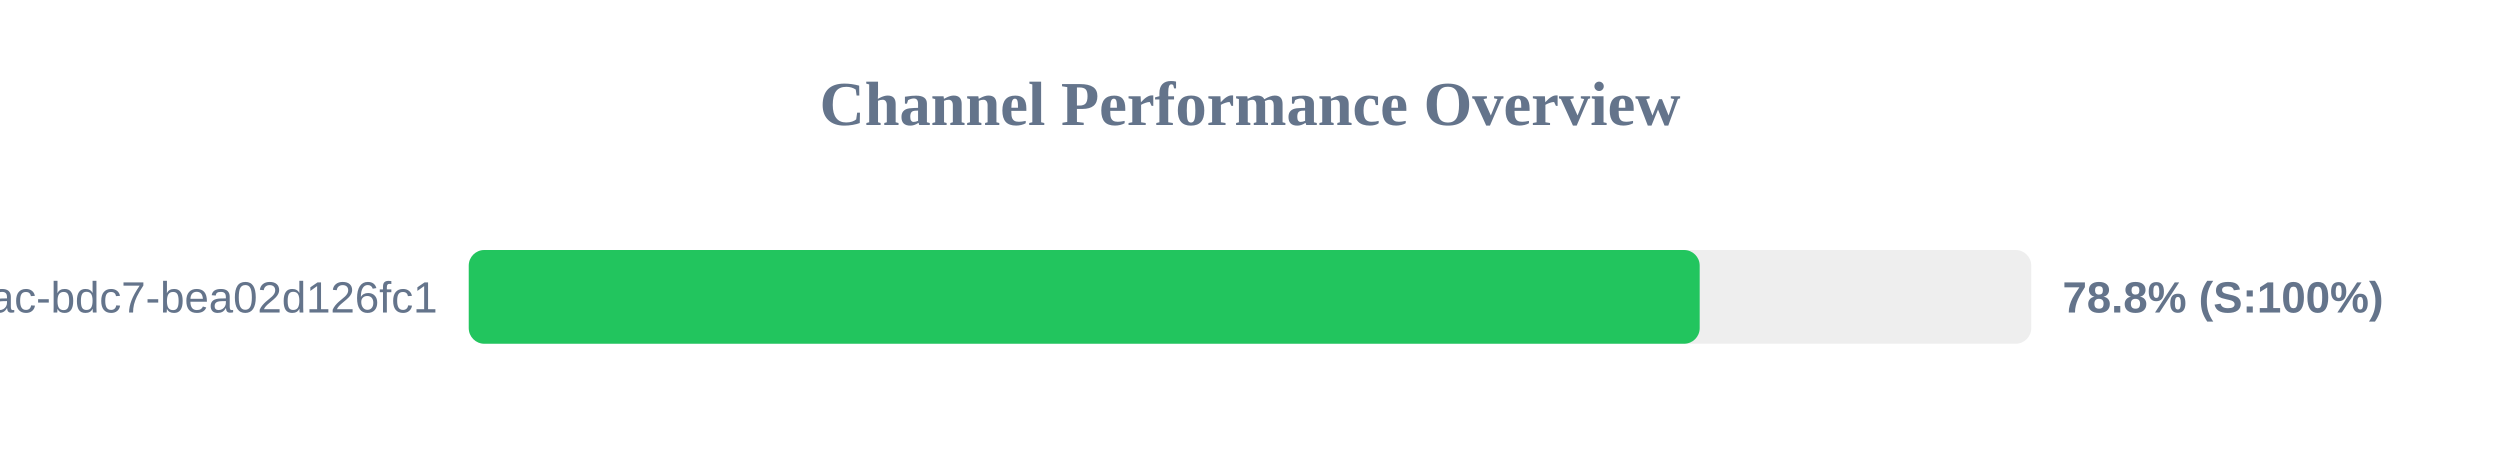
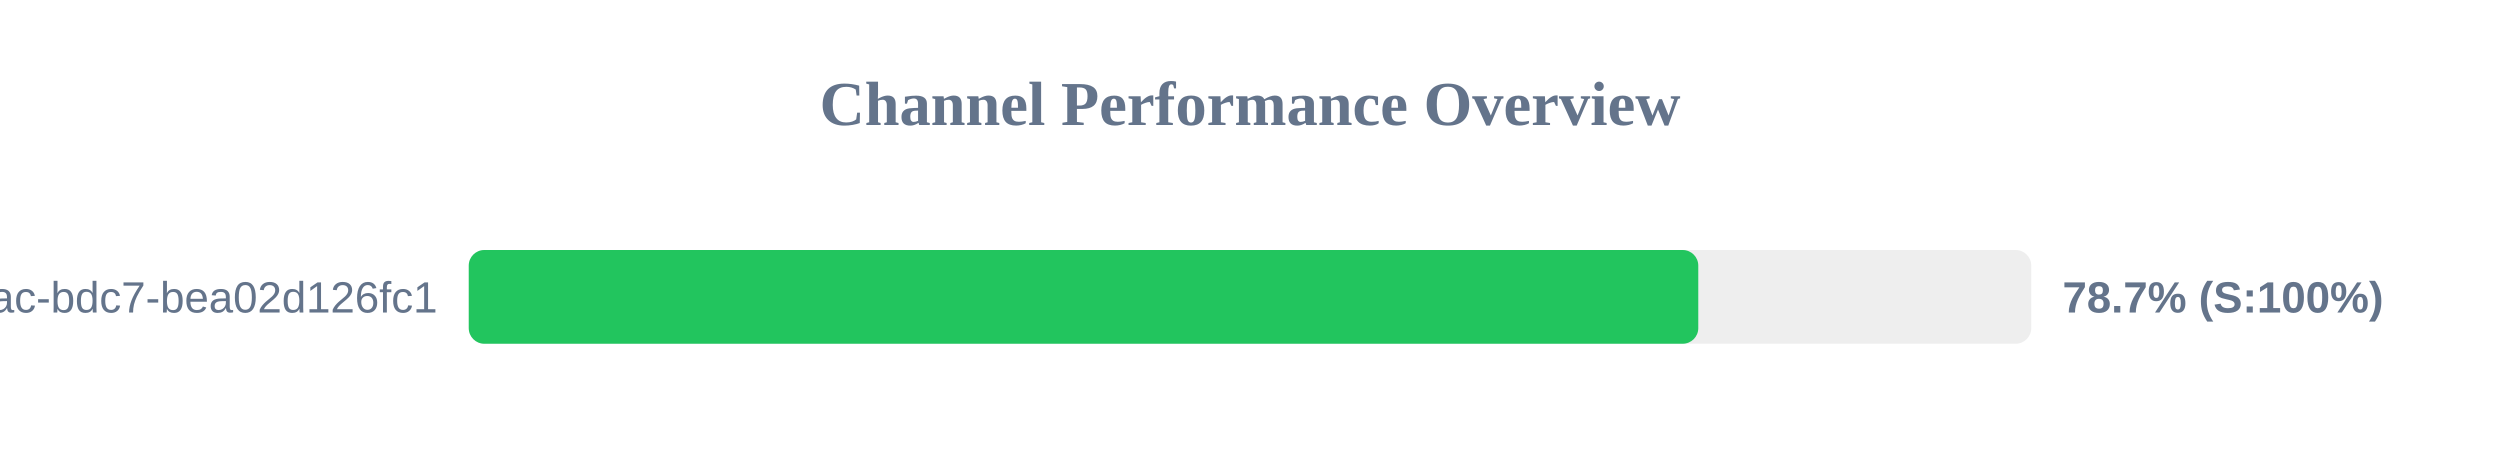
<svg xmlns="http://www.w3.org/2000/svg" width="800" height="150" version="1.1">
  <style>
        .row { font: 14px Arial; fill: #64748b; }
        .score { font: bold 14px Arial; fill: #64748b; }
    </style>
  <text x="400" y="40" text-anchor="middle" font-size="20px" font-weight="bold" fill="#64748b">Channel Performance Overview</text>
  <rect x="150" y="80" width="500" height="30" fill="#eee" rx="5" />
-   <rect x="150" y="80" width="393.9" height="30" fill="#22c55e" rx="5" />
+   <rect x="150" y="80" width="393.45" height="30" fill="#22c55e" rx="5" />
  <text x="140" y="100" text-anchor="end" class="row">?uuid=e31ad3e6-e341-42ac-bdc7-bea02d126fc1</text>
-   <text x="660" y="100" text-anchor="start" class="score">78.8% (S:100%)</text>
+   <text x="660" y="100" text-anchor="start" class="score">78.7% (S:100%)</text>
</svg>
